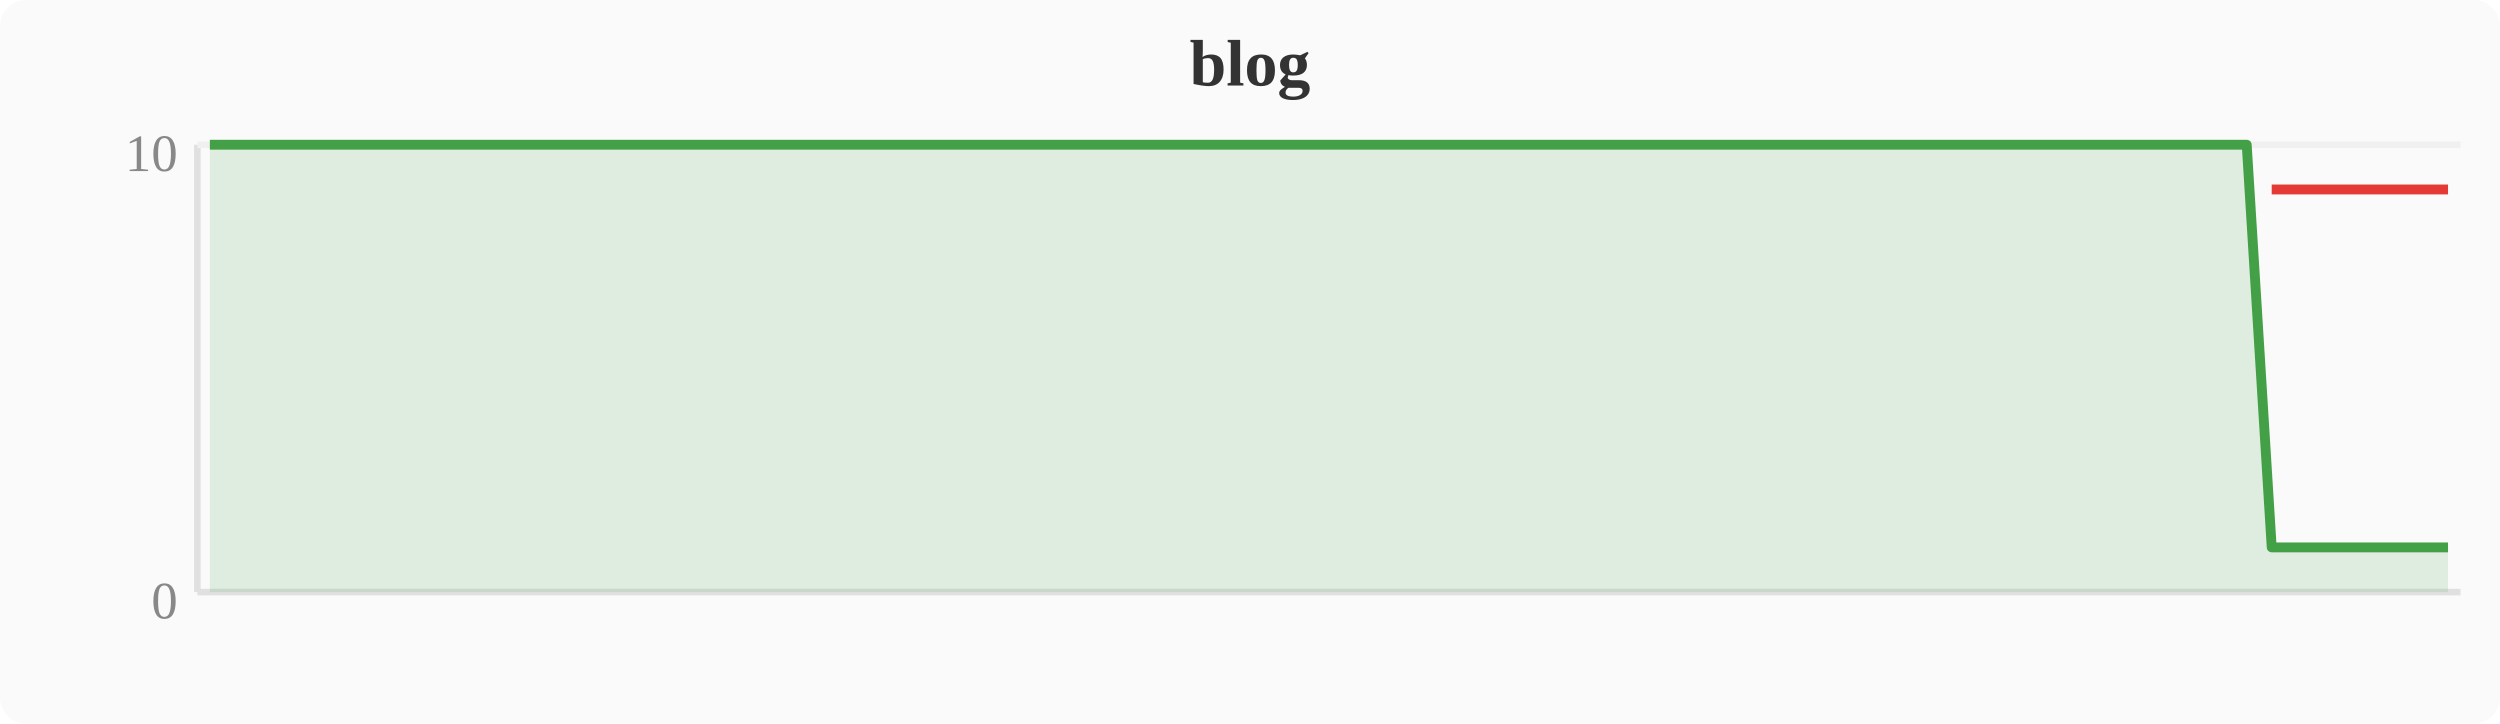
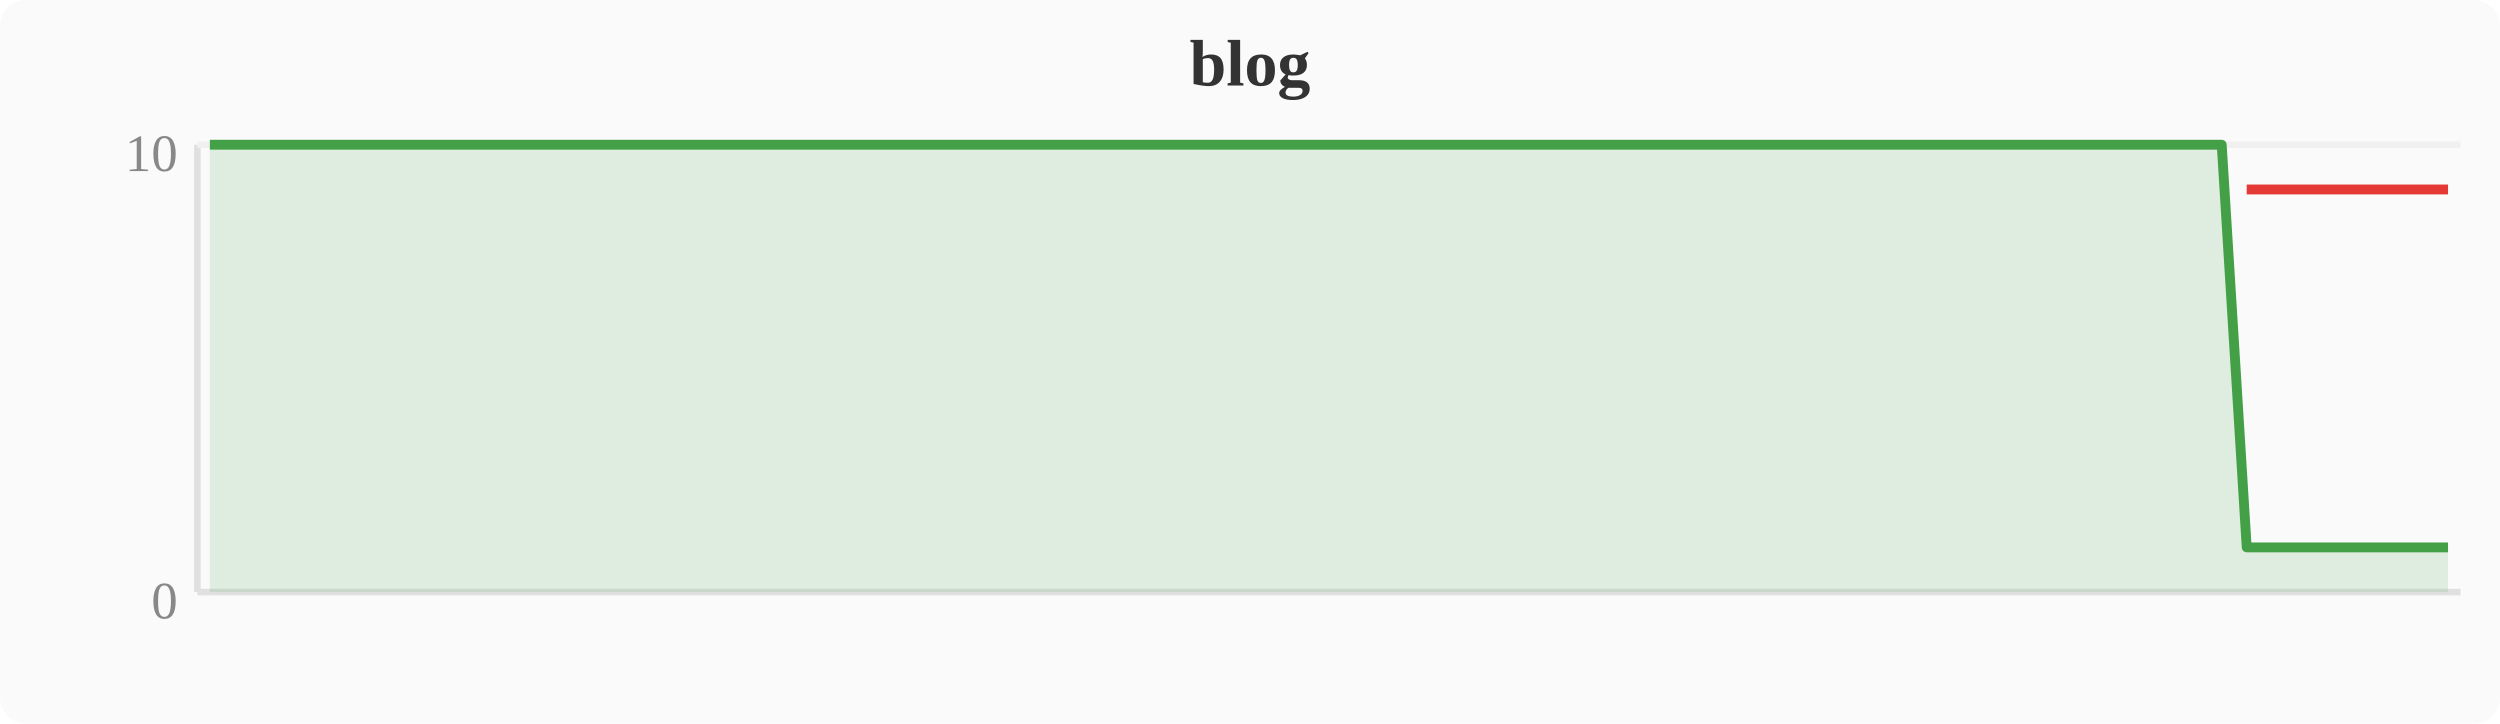
<svg xmlns="http://www.w3.org/2000/svg" width="380" height="110" viewBox="0 0 380 110">
  <rect width="380" height="110" fill="#fafafa" rx="4" />
  <text x="190" y="13" text-anchor="middle" font-size="10" font-weight="bold" fill="#333">blog</text>
  <line x1="30" y1="22" x2="30" y2="90" stroke="#e0e0e0" stroke-width="1" />
  <line x1="30" y1="90" x2="374" y2="90" stroke="#e0e0e0" stroke-width="1" />
  <line x1="30" y1="22" x2="374" y2="22" stroke="#f0f0f0" stroke-width="1" />
  <text x="27" y="94" text-anchor="end" font-size="8" fill="#888">0</text>
  <text x="27" y="26" text-anchor="end" font-size="8" fill="#888">10</text>
-   <polygon points="31.9,22.0 35.7,22.0 39.6,22.0 43.4,22.0 47.2,22.0 51.0,22.0 54.8,22.0 58.7,22.0 62.5,22.0 66.3,22.0 70.1,22.0 74.0,22.0 77.8,22.0 81.6,22.0 85.4,22.0 89.2,22.0 93.1,22.0 96.9,22.0 100.7,22.0 104.5,22.0 108.4,22.0 112.2,22.0 116.0,22.0 119.8,22.0 123.6,22.0 127.5,22.0 131.3,22.0 135.1,22.0 138.9,22.0 142.8,22.0 146.6,22.0 150.4,22.0 154.2,22.0 158.0,22.0 161.9,22.0 165.7,22.0 169.5,22.0 173.3,22.0 177.2,22.0 181.0,22.0 184.8,22.0 188.6,22.0 192.4,22.0 196.3,22.0 200.1,22.0 203.9,22.0 207.7,22.0 211.6,22.0 215.4,22.0 219.2,22.0 223.0,22.0 226.8,22.0 230.7,22.0 234.5,22.0 238.3,22.0 242.1,22.0 246.0,22.0 249.8,22.0 253.6,22.0 257.4,22.0 261.2,22.0 265.1,22.0 268.9,22.0 272.7,22.0 276.5,22.0 280.4,22.0 284.2,22.0 288.0,22.0 291.8,22.0 295.6,22.0 299.5,22.0 303.3,22.0 307.1,22.0 310.9,22.0 314.8,22.0 318.6,22.0 322.4,22.0 326.2,22.0 330.0,22.0 333.9,22.0 337.7,22.0 341.5,22.0 345.3,83.2 349.2,83.2 353.0,83.2 356.8,83.2 360.6,83.2 364.4,83.2 368.3,83.2 372.1,83.2 372.1,90 31.9,90" fill="#43a047" opacity="0.15" />
-   <polyline points="31.9,22.0 35.7,22.0 39.6,22.0 43.4,22.0 47.2,22.0 51.0,22.0 54.8,22.0 58.7,22.0 62.5,22.0 66.3,22.0 70.1,22.0 74.0,22.0 77.8,22.0 81.6,22.0 85.4,22.0 89.2,22.0 93.1,22.0 96.9,22.0 100.7,22.0 104.5,22.0 108.4,22.0 112.2,22.0 116.0,22.0 119.8,22.0 123.6,22.0 127.5,22.0 131.3,22.0 135.1,22.0 138.9,22.0 142.8,22.0 146.6,22.0 150.4,22.0 154.2,22.0 158.0,22.0 161.9,22.0 165.7,22.0 169.5,22.0 173.3,22.0 177.2,22.0 181.0,22.0 184.8,22.0 188.6,22.0 192.4,22.0 196.3,22.0 200.1,22.0 203.9,22.0 207.7,22.0 211.6,22.0 215.4,22.0 219.2,22.0 223.0,22.0 226.8,22.0 230.7,22.0 234.5,22.0 238.3,22.0 242.1,22.0 246.0,22.0 249.8,22.0 253.6,22.0 257.4,22.0 261.2,22.0 265.1,22.0 268.9,22.0 272.7,22.0 276.5,22.0 280.4,22.0 284.2,22.0 288.0,22.0 291.8,22.0 295.6,22.0 299.5,22.0 303.3,22.0 307.1,22.0 310.9,22.0 314.8,22.0 318.6,22.0 322.4,22.0 326.2,22.0 330.0,22.0 333.9,22.0 337.7,22.0 341.5,22.0 345.3,83.2 349.2,83.2 353.0,83.2 356.8,83.2 360.6,83.2 364.4,83.2 368.3,83.2 372.1,83.2" fill="none" stroke="#43a047" stroke-width="1.5" stroke-linejoin="round" />
-   <polyline points="345.3,28.8 349.2,28.8 353.0,28.8 356.8,28.8 360.6,28.8 364.4,28.8 368.3,28.8 372.1,28.8" fill="none" stroke="#e53935" stroke-width="1.5" stroke-linejoin="round" />
+   <polygon points="31.9,22.0 35.7,22.0 39.6,22.0 43.4,22.0 47.2,22.0 51.0,22.0 54.8,22.0 58.7,22.0 62.5,22.0 66.3,22.0 70.1,22.0 74.0,22.0 77.8,22.0 81.6,22.0 85.4,22.0 89.2,22.0 93.1,22.0 96.9,22.0 100.7,22.0 104.5,22.0 108.4,22.0 112.2,22.0 116.0,22.0 119.8,22.0 123.6,22.0 127.5,22.0 131.3,22.0 135.1,22.0 138.9,22.0 142.8,22.0 146.6,22.0 150.4,22.0 154.2,22.0 158.0,22.0 161.9,22.0 165.7,22.0 169.5,22.0 173.3,22.0 177.2,22.0 181.0,22.0 184.8,22.0 188.6,22.0 192.4,22.0 196.3,22.0 200.1,22.0 203.9,22.0 207.7,22.0 211.6,22.0 215.4,22.0 219.2,22.0 223.0,22.0 226.8,22.0 230.7,22.0 234.5,22.0 238.3,22.0 242.1,22.0 246.0,22.0 249.8,22.0 253.6,22.0 257.4,22.0 261.2,22.0 265.1,22.0 268.9,22.0 272.7,22.0 276.5,22.0 280.4,22.0 284.2,22.0 288.0,22.0 291.8,22.0 295.6,22.0 299.5,22.0 303.3,22.0 307.1,22.0 310.9,22.0 314.8,22.0 318.6,22.0 322.4,22.0 326.2,22.0 330.0,22.0 333.9,22.0 337.7,22.0 341.5,83.2 345.3,83.2 349.2,83.2 353.0,83.2 356.8,83.2 360.6,83.2 364.4,83.2 368.3,83.2 372.1,83.2 372.1,90 31.9,90" fill="#43a047" opacity="0.15" />
+   <polyline points="31.9,22.0 35.7,22.0 39.6,22.0 43.4,22.0 47.2,22.0 51.0,22.0 54.8,22.0 58.7,22.0 62.5,22.0 66.3,22.0 70.1,22.0 74.0,22.0 77.8,22.0 81.6,22.0 85.4,22.0 89.2,22.0 93.1,22.0 96.9,22.0 100.7,22.0 104.5,22.0 108.4,22.0 112.2,22.0 116.0,22.0 119.8,22.0 123.6,22.0 127.5,22.0 131.3,22.0 135.1,22.0 138.9,22.0 142.8,22.0 146.6,22.0 150.4,22.0 154.2,22.0 158.0,22.0 161.9,22.0 165.7,22.0 169.5,22.0 173.3,22.0 177.2,22.0 181.0,22.0 184.8,22.0 188.6,22.0 192.4,22.0 196.3,22.0 200.1,22.0 203.9,22.0 207.7,22.0 211.6,22.0 215.4,22.0 219.2,22.0 223.0,22.0 226.8,22.0 230.7,22.0 234.5,22.0 238.3,22.0 242.1,22.0 246.0,22.0 249.8,22.0 253.6,22.0 257.4,22.0 261.2,22.0 265.1,22.0 268.9,22.0 272.7,22.0 276.5,22.0 280.4,22.0 284.2,22.0 288.0,22.0 291.8,22.0 295.6,22.0 299.5,22.0 303.3,22.0 307.1,22.0 310.9,22.0 314.8,22.0 318.6,22.0 322.4,22.0 326.2,22.0 330.0,22.0 333.9,22.0 337.7,22.0 341.5,83.2 345.3,83.2 349.2,83.2 353.0,83.2 356.8,83.2 360.6,83.2 364.4,83.2 368.3,83.2 372.1,83.2" fill="none" stroke="#43a047" stroke-width="1.5" stroke-linejoin="round" />
+   <polyline points="341.5,28.8 345.3,28.8 349.2,28.8 353.0,28.8 356.8,28.8 360.6,28.8 364.4,28.8 368.3,28.8 372.1,28.8" fill="none" stroke="#e53935" stroke-width="1.5" stroke-linejoin="round" />
</svg>
